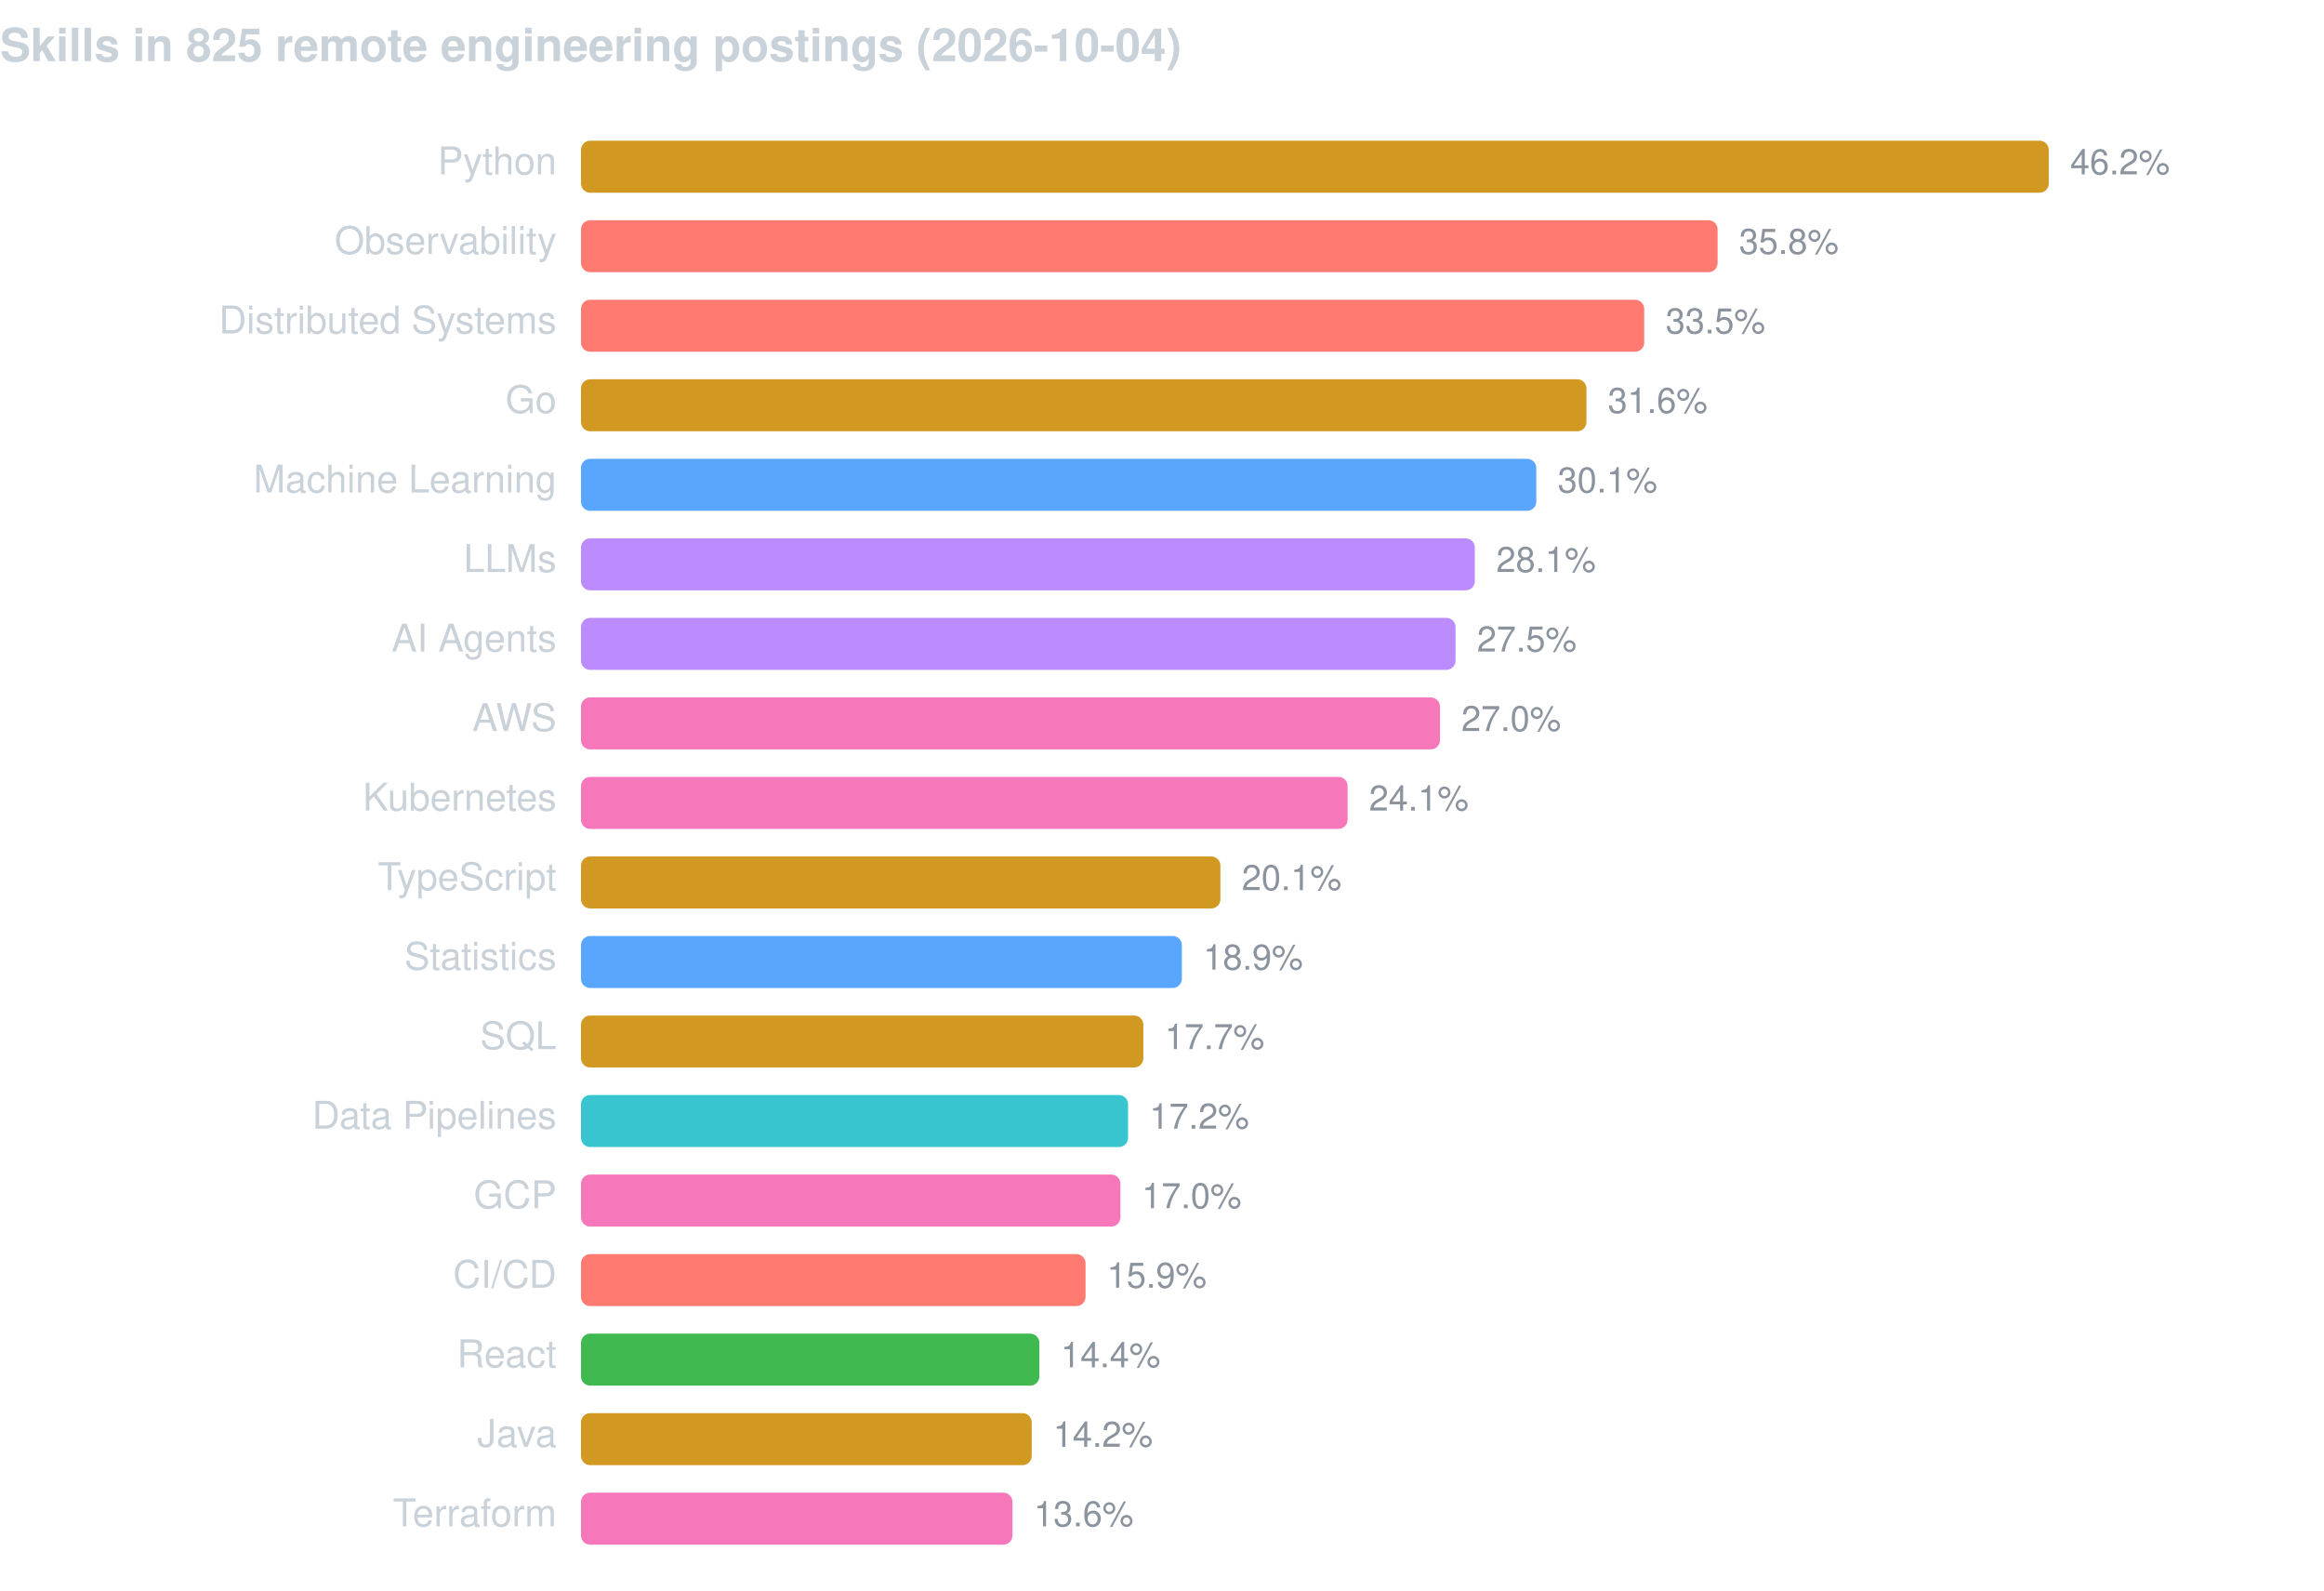
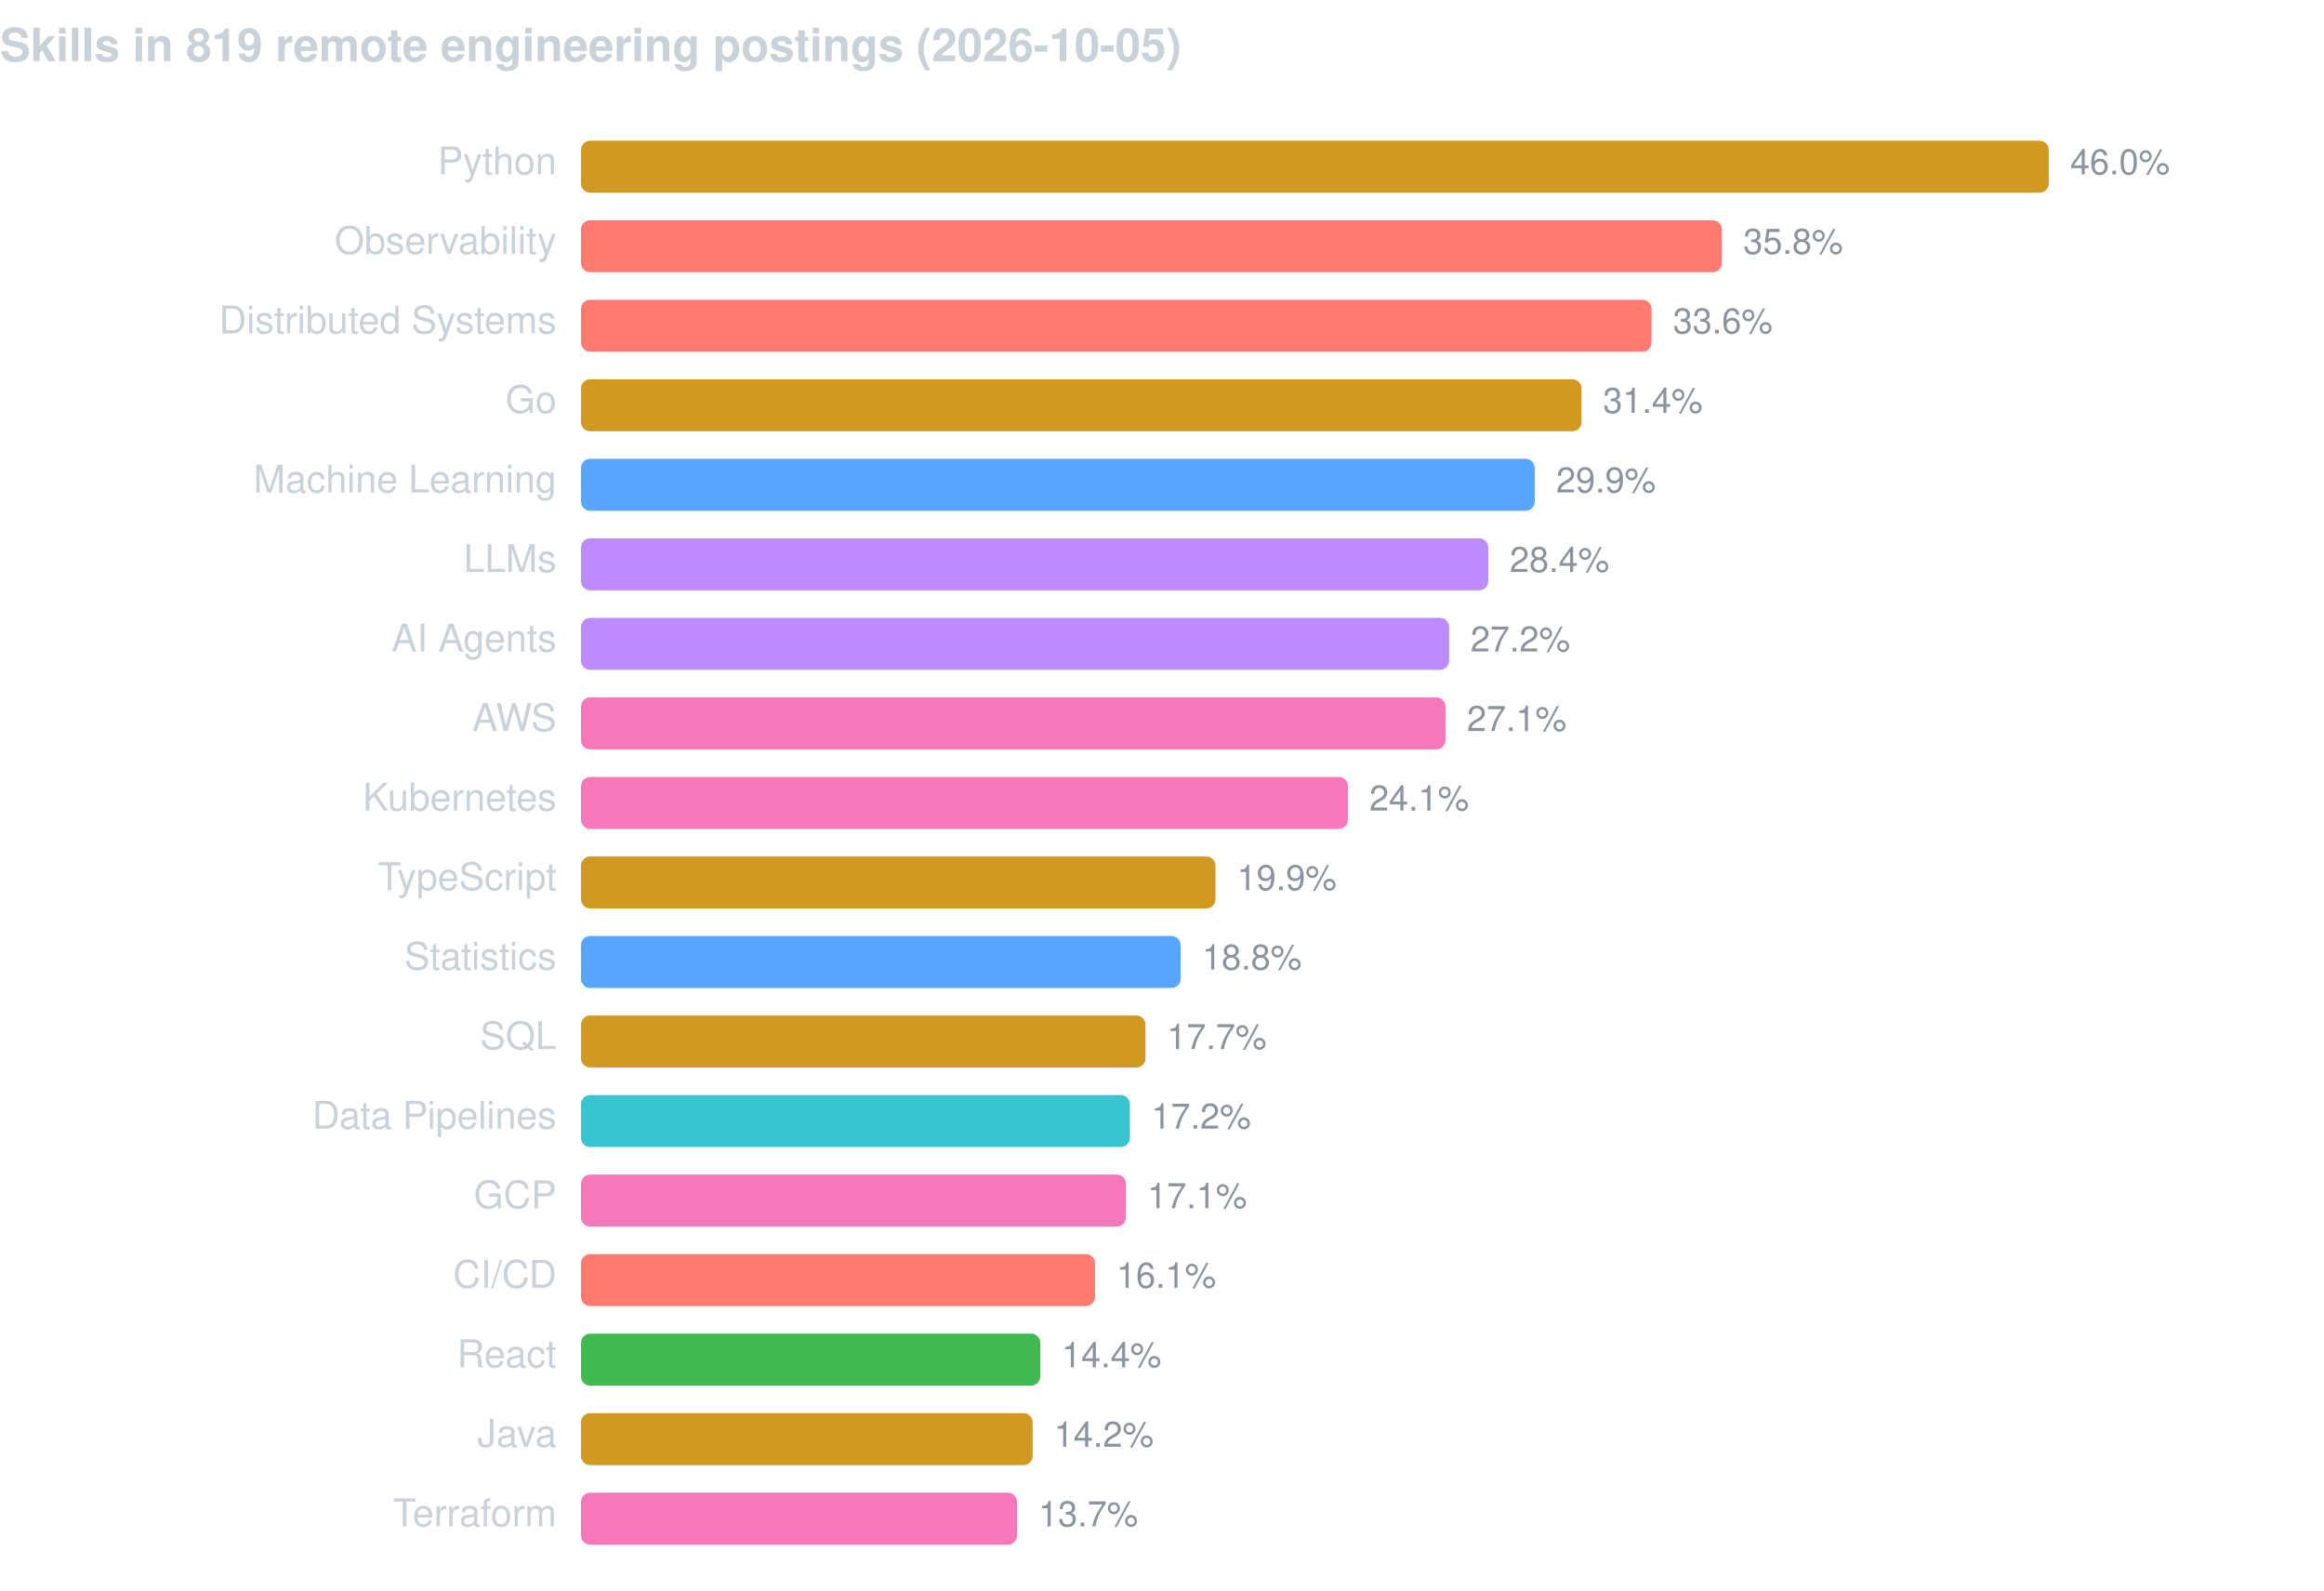
<svg xmlns="http://www.w3.org/2000/svg" width="760" height="520" viewBox="0 0 760 520" font-family="-apple-system,BlinkMacSystemFont,Segoe UI,Helvetica,Arial,sans-serif">
-   <text x="0" y="20" fill="#c9d1d9" font-size="15" font-weight="600">Skills in 825 remote engineering postings (2026-10-04)</text>
+   <text x="0" y="20" fill="#c9d1d9" font-size="15" font-weight="600">Skills in 819 remote engineering postings (2026-10-05)</text>
  <text x="182" y="57" fill="#c9d1d9" font-size="12.5" text-anchor="end">Python</text>
  <rect x="190" y="46" width="480.0" height="17" rx="3" fill="#d29922" />
-   <text x="677.0" y="57" fill="#8b949e" font-size="11.5">46.2%</text>
+   <text x="677.0" y="57" fill="#8b949e" font-size="11.5">46.0%</text>
  <text x="182" y="83" fill="#c9d1d9" font-size="12.5" text-anchor="end">Observability</text>
-   <rect x="190" y="72" width="371.7" height="17" rx="3" fill="#ff7b72" />
-   <text x="568.7" y="83" fill="#8b949e" font-size="11.5">35.8%</text>
+   <rect x="190" y="72" width="373.1" height="17" rx="3" fill="#ff7b72" />
+   <text x="570.1" y="83" fill="#8b949e" font-size="11.5">35.8%</text>
  <text x="182" y="109" fill="#c9d1d9" font-size="12.5" text-anchor="end">Distributed Systems</text>
-   <rect x="190" y="98" width="347.7" height="17" rx="3" fill="#ff7b72" />
-   <text x="544.7" y="109" fill="#8b949e" font-size="11.5">33.5%</text>
+   <rect x="190" y="98" width="350.1" height="17" rx="3" fill="#ff7b72" />
+   <text x="547.1" y="109" fill="#8b949e" font-size="11.5">33.6%</text>
  <text x="182" y="135" fill="#c9d1d9" font-size="12.5" text-anchor="end">Go</text>
-   <rect x="190" y="124" width="328.8" height="17" rx="3" fill="#d29922" />
-   <text x="525.8" y="135" fill="#8b949e" font-size="11.5">31.6%</text>
+   <rect x="190" y="124" width="327.2" height="17" rx="3" fill="#d29922" />
+   <text x="524.2" y="135" fill="#8b949e" font-size="11.5">31.4%</text>
  <text x="182" y="161" fill="#c9d1d9" font-size="12.5" text-anchor="end">Machine Learning</text>
-   <rect x="190" y="150" width="312.4" height="17" rx="3" fill="#58a6ff" />
-   <text x="509.4" y="161" fill="#8b949e" font-size="11.5">30.1%</text>
+   <rect x="190" y="150" width="311.9" height="17" rx="3" fill="#58a6ff" />
+   <text x="508.9" y="161" fill="#8b949e" font-size="11.5">29.9%</text>
  <text x="182" y="187" fill="#c9d1d9" font-size="12.5" text-anchor="end">LLMs</text>
-   <rect x="190" y="176" width="292.3" height="17" rx="3" fill="#bc8cff" />
-   <text x="489.3" y="187" fill="#8b949e" font-size="11.5">28.1%</text>
+   <rect x="190" y="176" width="296.7" height="17" rx="3" fill="#bc8cff" />
+   <text x="493.7" y="187" fill="#8b949e" font-size="11.5">28.4%</text>
  <text x="182" y="213" fill="#c9d1d9" font-size="12.5" text-anchor="end">AI Agents</text>
-   <rect x="190" y="202" width="286.0" height="17" rx="3" fill="#bc8cff" />
-   <text x="483.0" y="213" fill="#8b949e" font-size="11.5">27.5%</text>
+   <rect x="190" y="202" width="283.9" height="17" rx="3" fill="#bc8cff" />
+   <text x="480.9" y="213" fill="#8b949e" font-size="11.5">27.2%</text>
  <text x="182" y="239" fill="#c9d1d9" font-size="12.5" text-anchor="end">AWS</text>
-   <rect x="190" y="228" width="280.9" height="17" rx="3" fill="#f778ba" />
-   <text x="477.9" y="239" fill="#8b949e" font-size="11.5">27.0%</text>
+   <rect x="190" y="228" width="282.7" height="17" rx="3" fill="#f778ba" />
+   <text x="479.7" y="239" fill="#8b949e" font-size="11.5">27.1%</text>
  <text x="182" y="265" fill="#c9d1d9" font-size="12.5" text-anchor="end">Kubernetes</text>
-   <rect x="190" y="254" width="250.7" height="17" rx="3" fill="#f778ba" />
-   <text x="447.7" y="265" fill="#8b949e" font-size="11.5">24.1%</text>
+   <rect x="190" y="254" width="250.8" height="17" rx="3" fill="#f778ba" />
+   <text x="447.8" y="265" fill="#8b949e" font-size="11.5">24.1%</text>
  <text x="182" y="291" fill="#c9d1d9" font-size="12.5" text-anchor="end">TypeScript</text>
-   <rect x="190" y="280" width="209.1" height="17" rx="3" fill="#d29922" />
-   <text x="406.1" y="291" fill="#8b949e" font-size="11.5">20.1%</text>
+   <rect x="190" y="280" width="207.5" height="17" rx="3" fill="#d29922" />
+   <text x="404.5" y="291" fill="#8b949e" font-size="11.5">19.9%</text>
  <text x="182" y="317" fill="#c9d1d9" font-size="12.5" text-anchor="end">Statistics</text>
-   <rect x="190" y="306" width="196.5" height="17" rx="3" fill="#58a6ff" />
-   <text x="393.5" y="317" fill="#8b949e" font-size="11.5">18.9%</text>
+   <rect x="190" y="306" width="196.1" height="17" rx="3" fill="#58a6ff" />
+   <text x="393.1" y="317" fill="#8b949e" font-size="11.5">18.8%</text>
  <text x="182" y="343" fill="#c9d1d9" font-size="12.5" text-anchor="end">SQL</text>
-   <rect x="190" y="332" width="183.9" height="17" rx="3" fill="#d29922" />
-   <text x="380.9" y="343" fill="#8b949e" font-size="11.5">17.7%</text>
+   <rect x="190" y="332" width="184.6" height="17" rx="3" fill="#d29922" />
+   <text x="381.6" y="343" fill="#8b949e" font-size="11.5">17.7%</text>
  <text x="182" y="369" fill="#c9d1d9" font-size="12.5" text-anchor="end">Data Pipelines</text>
-   <rect x="190" y="358" width="178.9" height="17" rx="3" fill="#39c5cf" />
-   <text x="375.9" y="369" fill="#8b949e" font-size="11.5">17.2%</text>
+   <rect x="190" y="358" width="179.5" height="17" rx="3" fill="#39c5cf" />
+   <text x="376.5" y="369" fill="#8b949e" font-size="11.5">17.2%</text>
  <text x="182" y="395" fill="#c9d1d9" font-size="12.5" text-anchor="end">GCP</text>
-   <rect x="190" y="384" width="176.4" height="17" rx="3" fill="#f778ba" />
-   <text x="373.4" y="395" fill="#8b949e" font-size="11.5">17.0%</text>
+   <rect x="190" y="384" width="178.2" height="17" rx="3" fill="#f778ba" />
+   <text x="375.2" y="395" fill="#8b949e" font-size="11.5">17.1%</text>
  <text x="182" y="421" fill="#c9d1d9" font-size="12.5" text-anchor="end">CI/CD</text>
-   <rect x="190" y="410" width="165.0" height="17" rx="3" fill="#ff7b72" />
-   <text x="362.0" y="421" fill="#8b949e" font-size="11.5">15.9%</text>
+   <rect x="190" y="410" width="168.1" height="17" rx="3" fill="#ff7b72" />
+   <text x="365.1" y="421" fill="#8b949e" font-size="11.5">16.1%</text>
  <text x="182" y="447" fill="#c9d1d9" font-size="12.5" text-anchor="end">React</text>
-   <rect x="190" y="436" width="149.9" height="17" rx="3" fill="#3fb950" />
-   <text x="346.9" y="447" fill="#8b949e" font-size="11.5">14.4%</text>
+   <rect x="190" y="436" width="150.2" height="17" rx="3" fill="#3fb950" />
+   <text x="347.2" y="447" fill="#8b949e" font-size="11.5">14.4%</text>
  <text x="182" y="473" fill="#c9d1d9" font-size="12.5" text-anchor="end">Java</text>
-   <rect x="190" y="462" width="147.4" height="17" rx="3" fill="#d29922" />
-   <text x="344.4" y="473" fill="#8b949e" font-size="11.5">14.2%</text>
+   <rect x="190" y="462" width="147.7" height="17" rx="3" fill="#d29922" />
+   <text x="344.7" y="473" fill="#8b949e" font-size="11.5">14.2%</text>
  <text x="182" y="499" fill="#c9d1d9" font-size="12.5" text-anchor="end">Terraform</text>
-   <rect x="190" y="488" width="141.1" height="17" rx="3" fill="#f778ba" />
-   <text x="338.1" y="499" fill="#8b949e" font-size="11.5">13.6%</text>
+   <rect x="190" y="488" width="142.6" height="17" rx="3" fill="#f778ba" />
+   <text x="339.6" y="499" fill="#8b949e" font-size="11.5">13.7%</text>
</svg>
